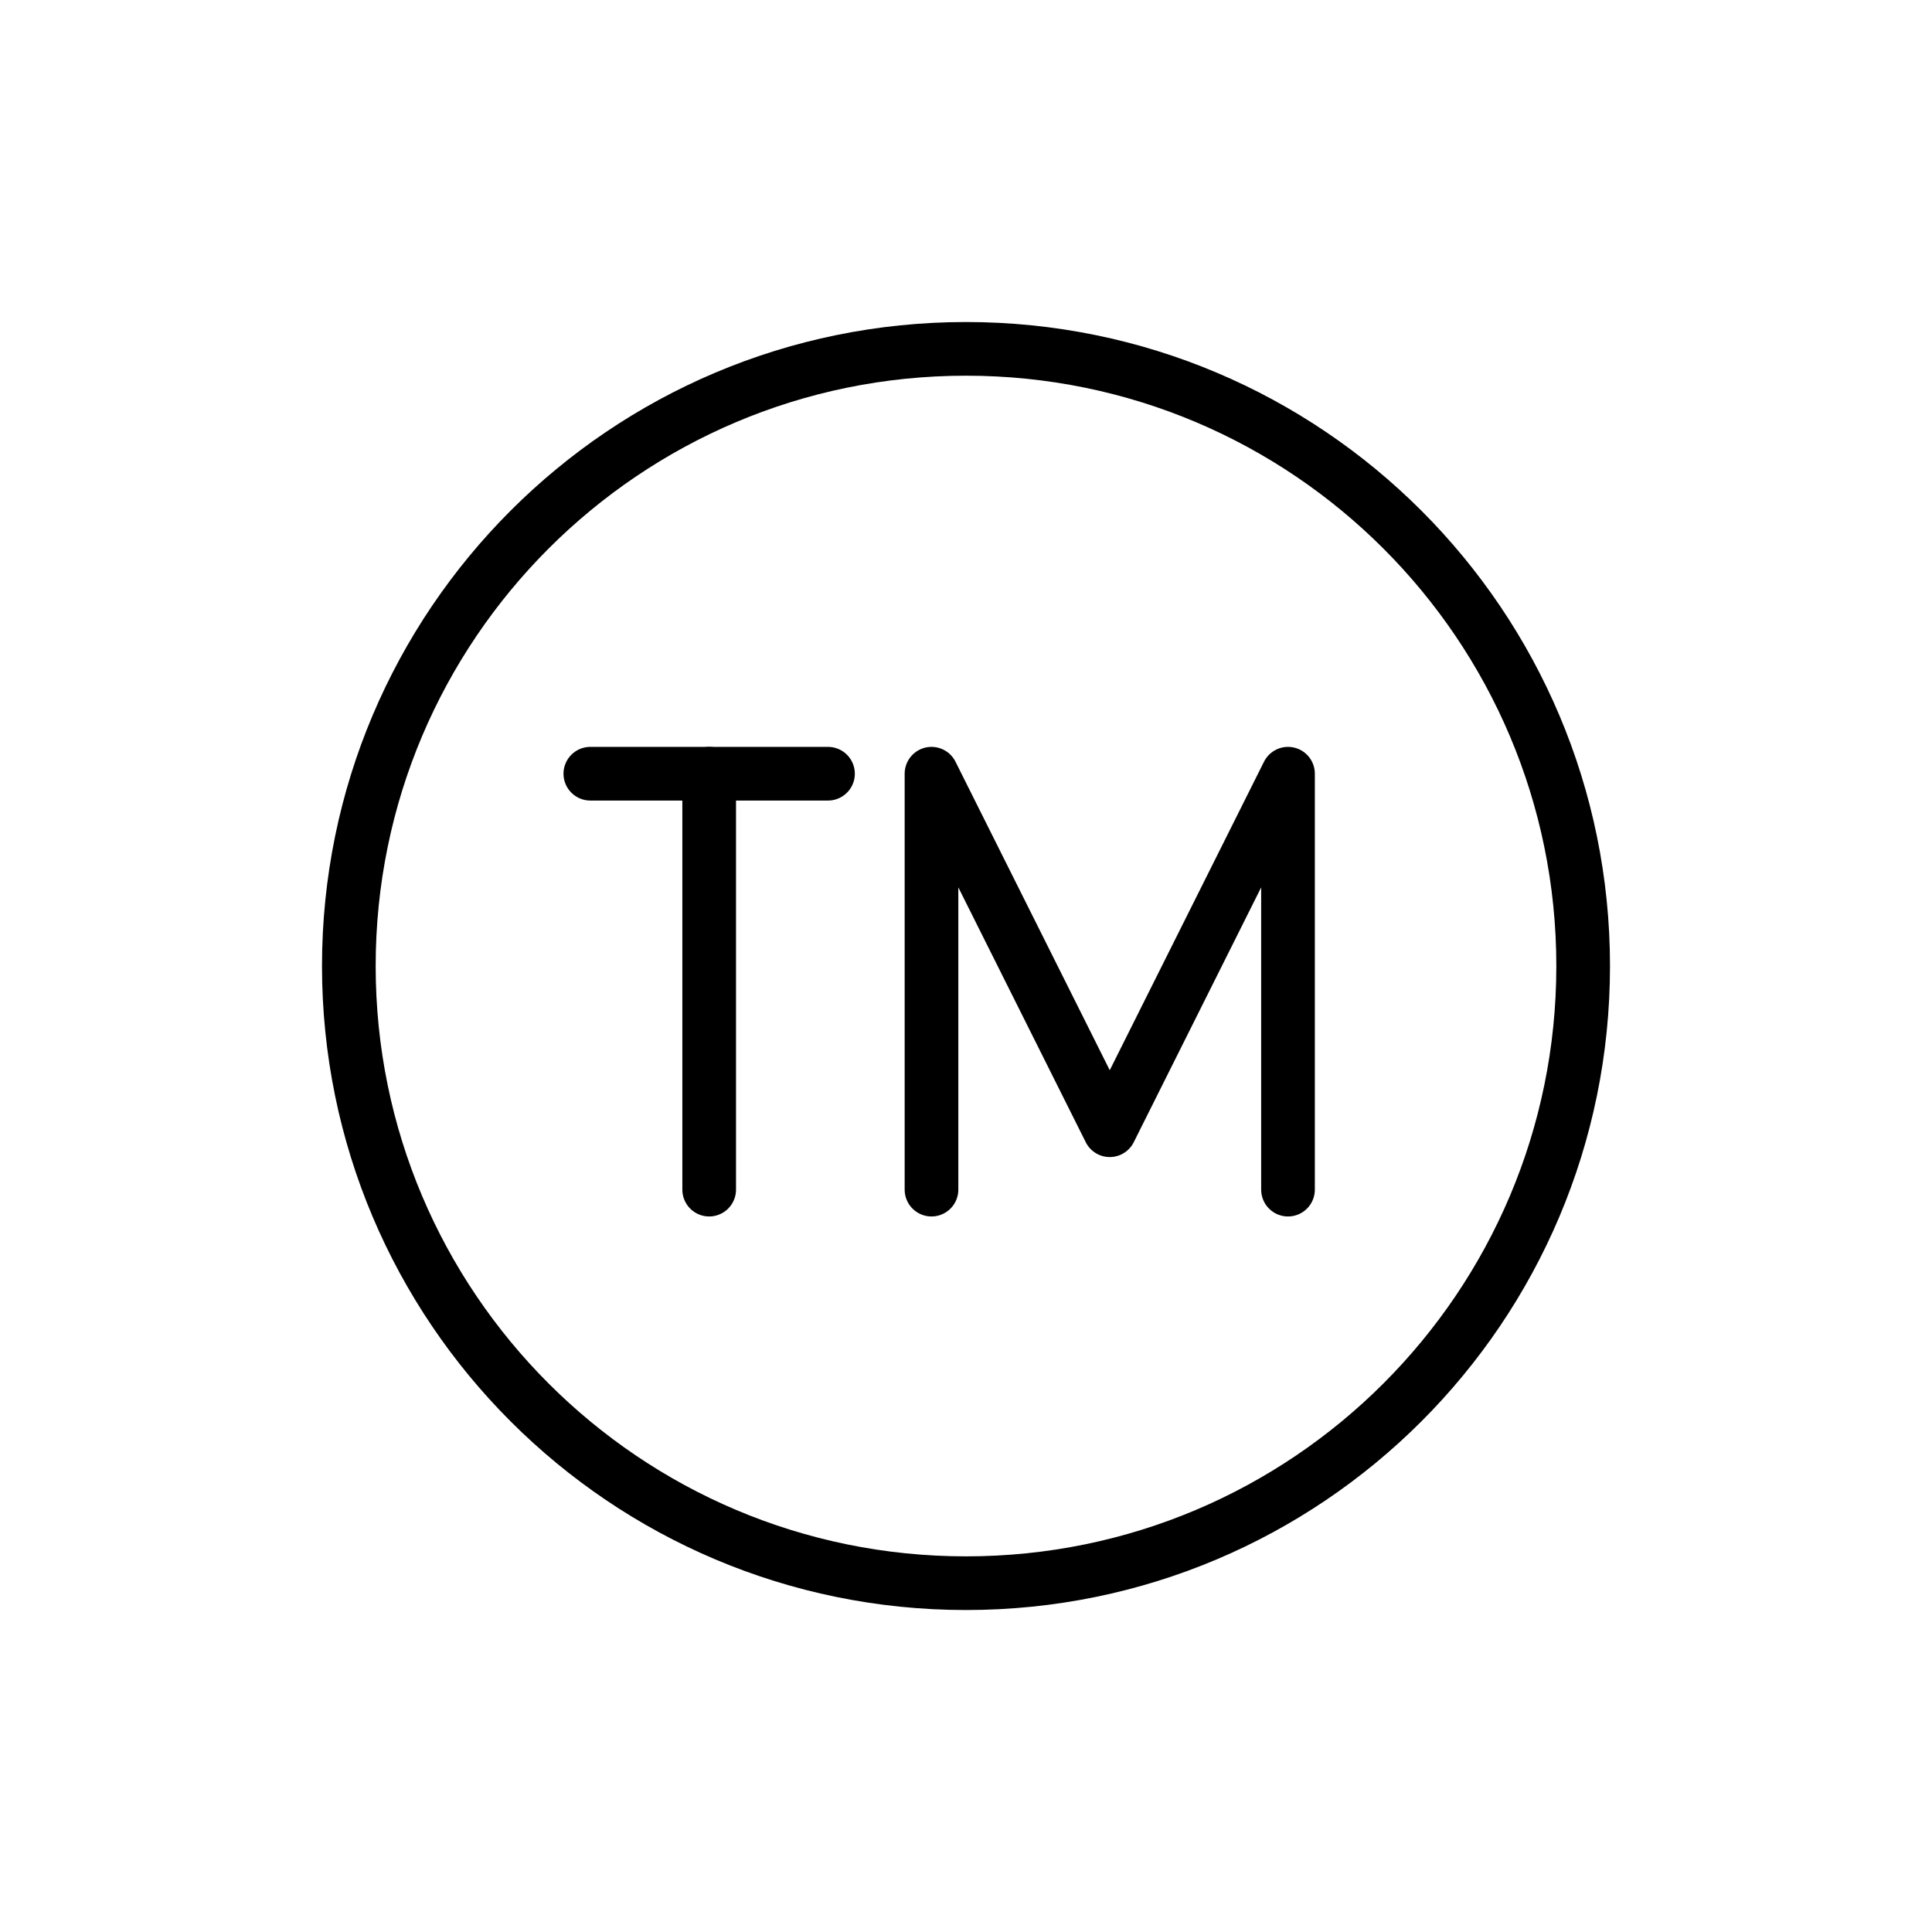
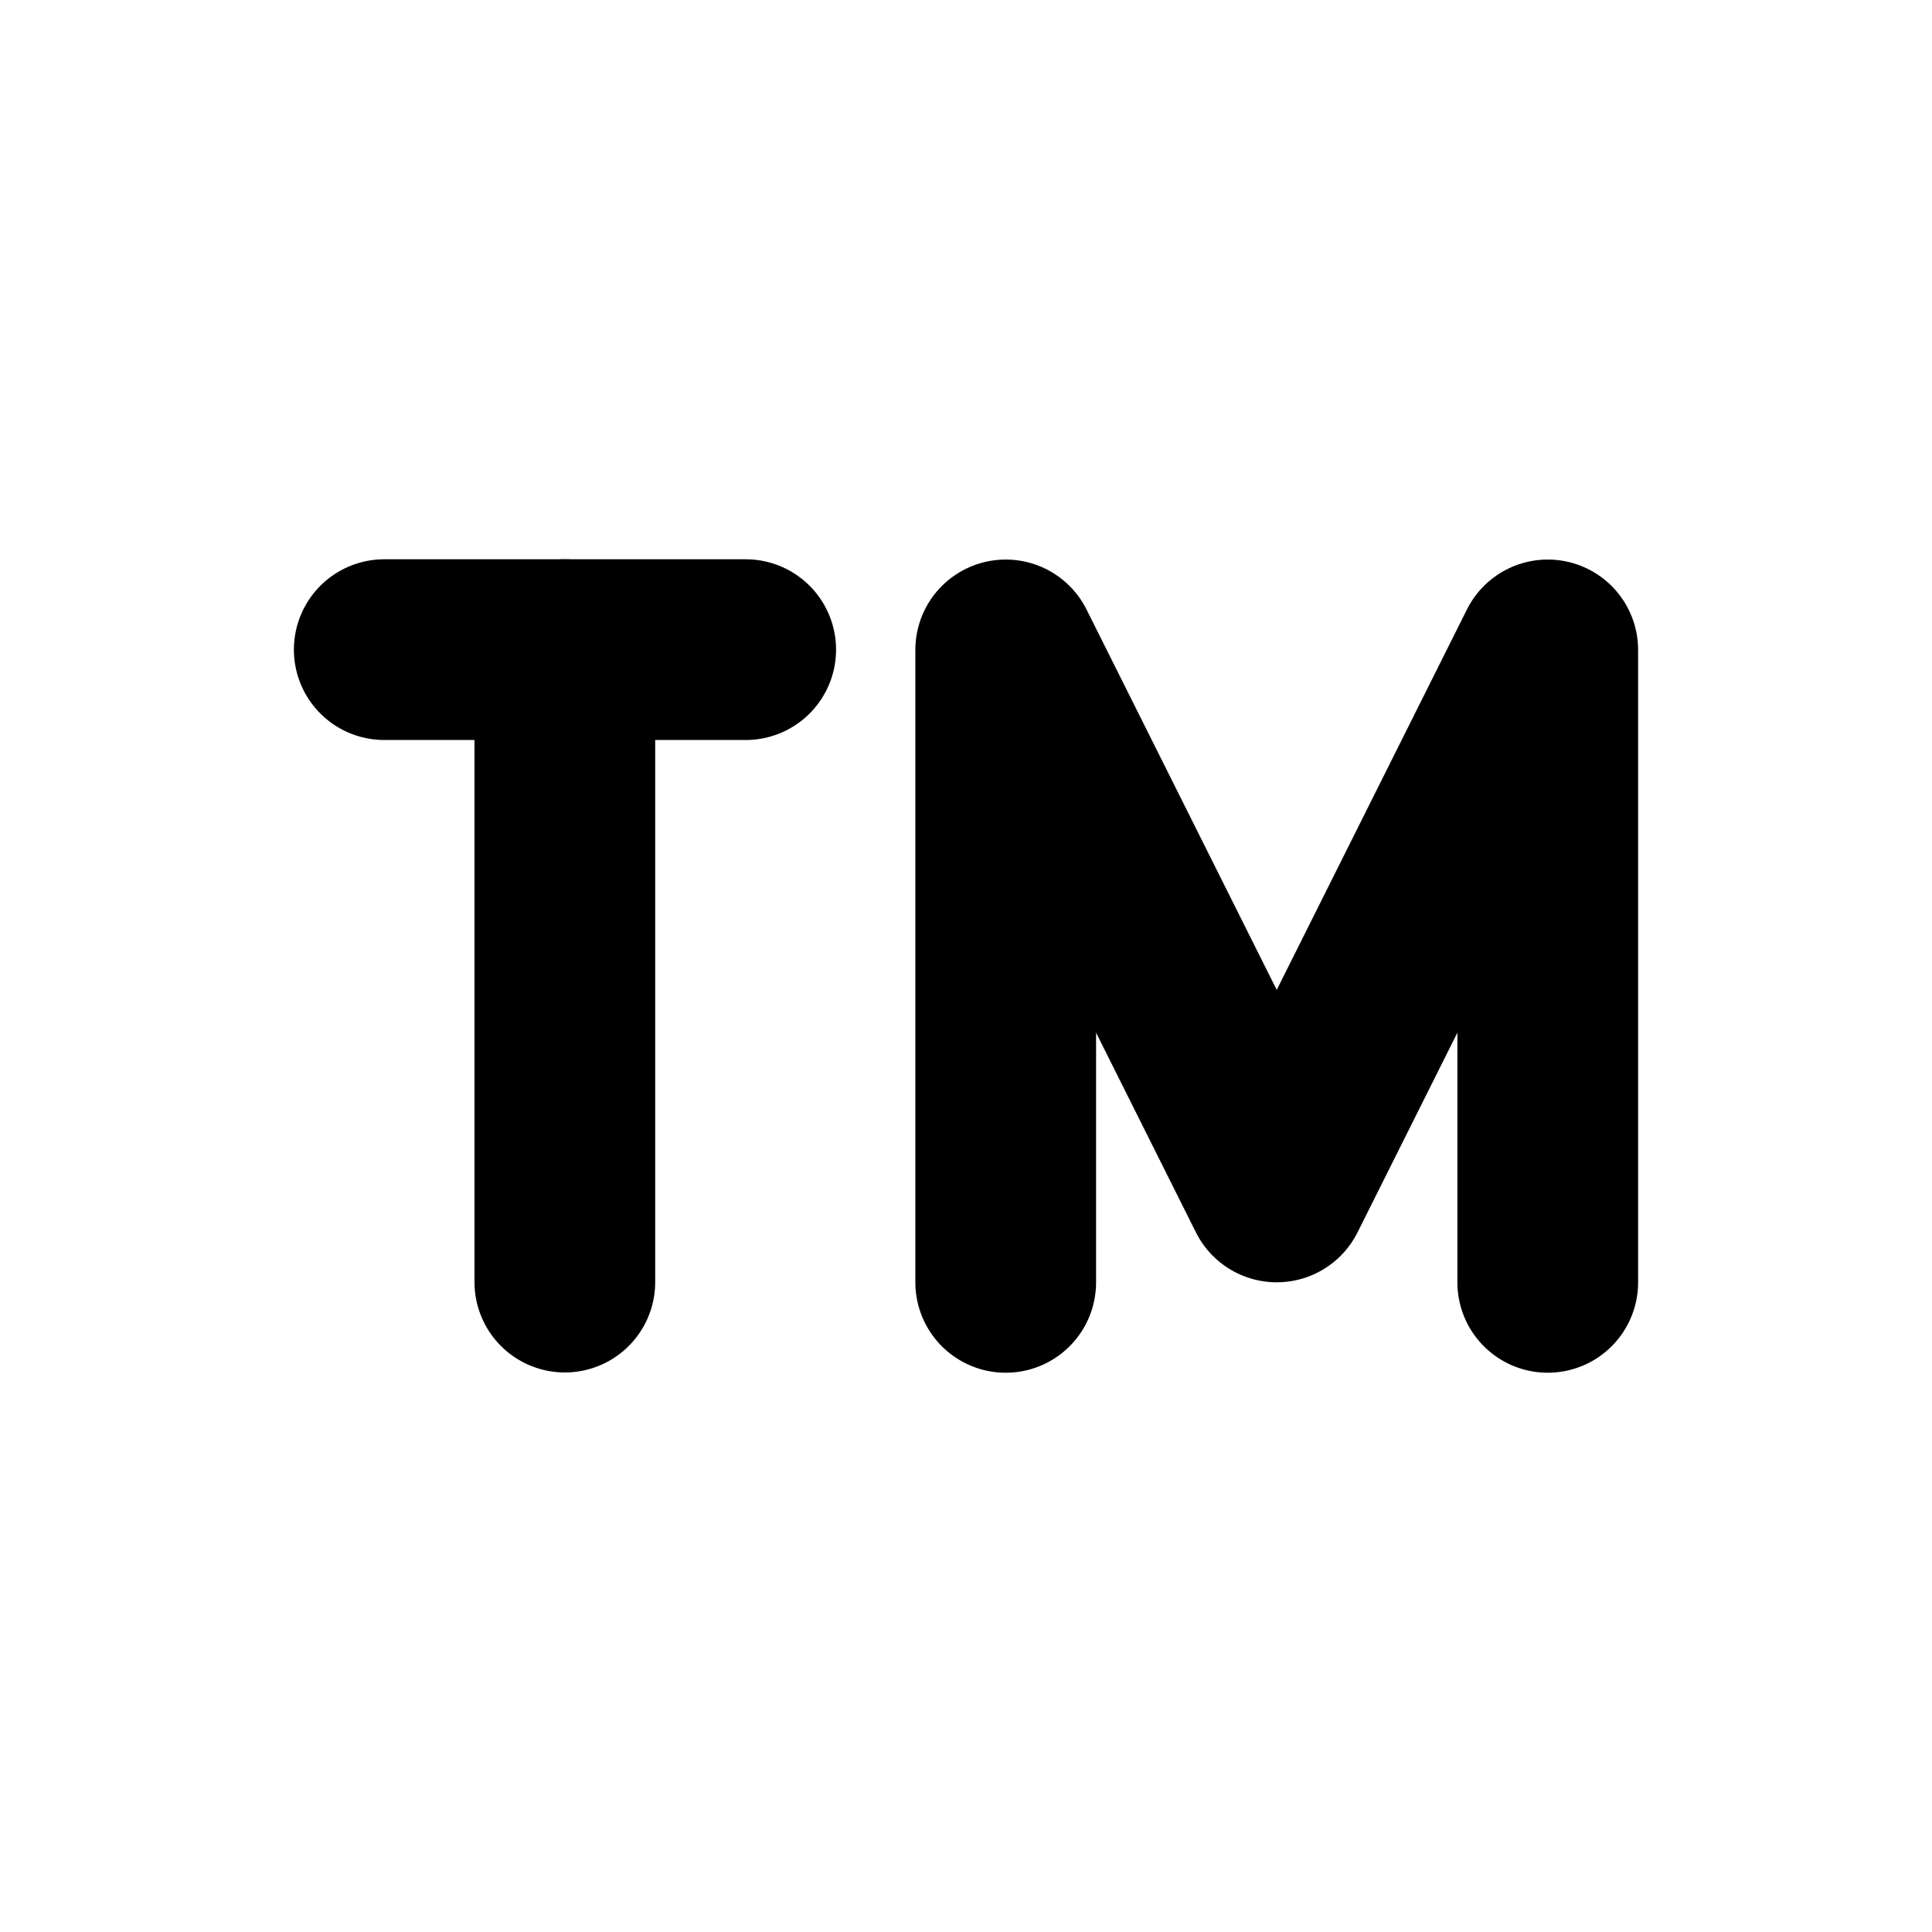
<svg xmlns="http://www.w3.org/2000/svg" id="emoji" viewBox="0 0 72 72">
  <g id="line">
-     <circle cx="36" cy="36.001" r="23" fill="none" stroke="#000" stroke-linecap="round" stroke-linejoin="round" stroke-width="2" />
-     <polyline fill="none" stroke="#000" stroke-linecap="round" stroke-linejoin="round" stroke-width="2" points="48 44.334 48 28.834 41.357 42.12 34.714 28.834 34.714 44.334" />
-     <line x1="22" x2="30.857" y1="28.834" y2="28.834" fill="none" stroke="#000" stroke-linecap="round" stroke-linejoin="round" stroke-width="2" />
-     <line x1="26.429" x2="26.429" y1="28.834" y2="44.334" fill="none" stroke="#000" stroke-linecap="round" stroke-linejoin="round" stroke-width="2" />
+     <path fill="none" stroke="#000" stroke-linecap="round" stroke-linejoin="round" stroke-miterlimit="10" stroke-width="6.735" d="m57.68 47.79v-23.57l-10.1 20.2-10.1-20.2v23.57" clip-rule="evenodd" />
+     <path fill="none" stroke="#000" stroke-linecap="round" stroke-linejoin="round" stroke-miterlimit="10" stroke-width="6.735" d="m14.32 24.21h13.47" clip-rule="evenodd" />
+     <path fill="none" stroke="#000" stroke-linecap="round" stroke-linejoin="round" stroke-miterlimit="10" stroke-width="6.735" d="m21.05 24.21v23.57" clip-rule="evenodd" />
  </g>
</svg>
